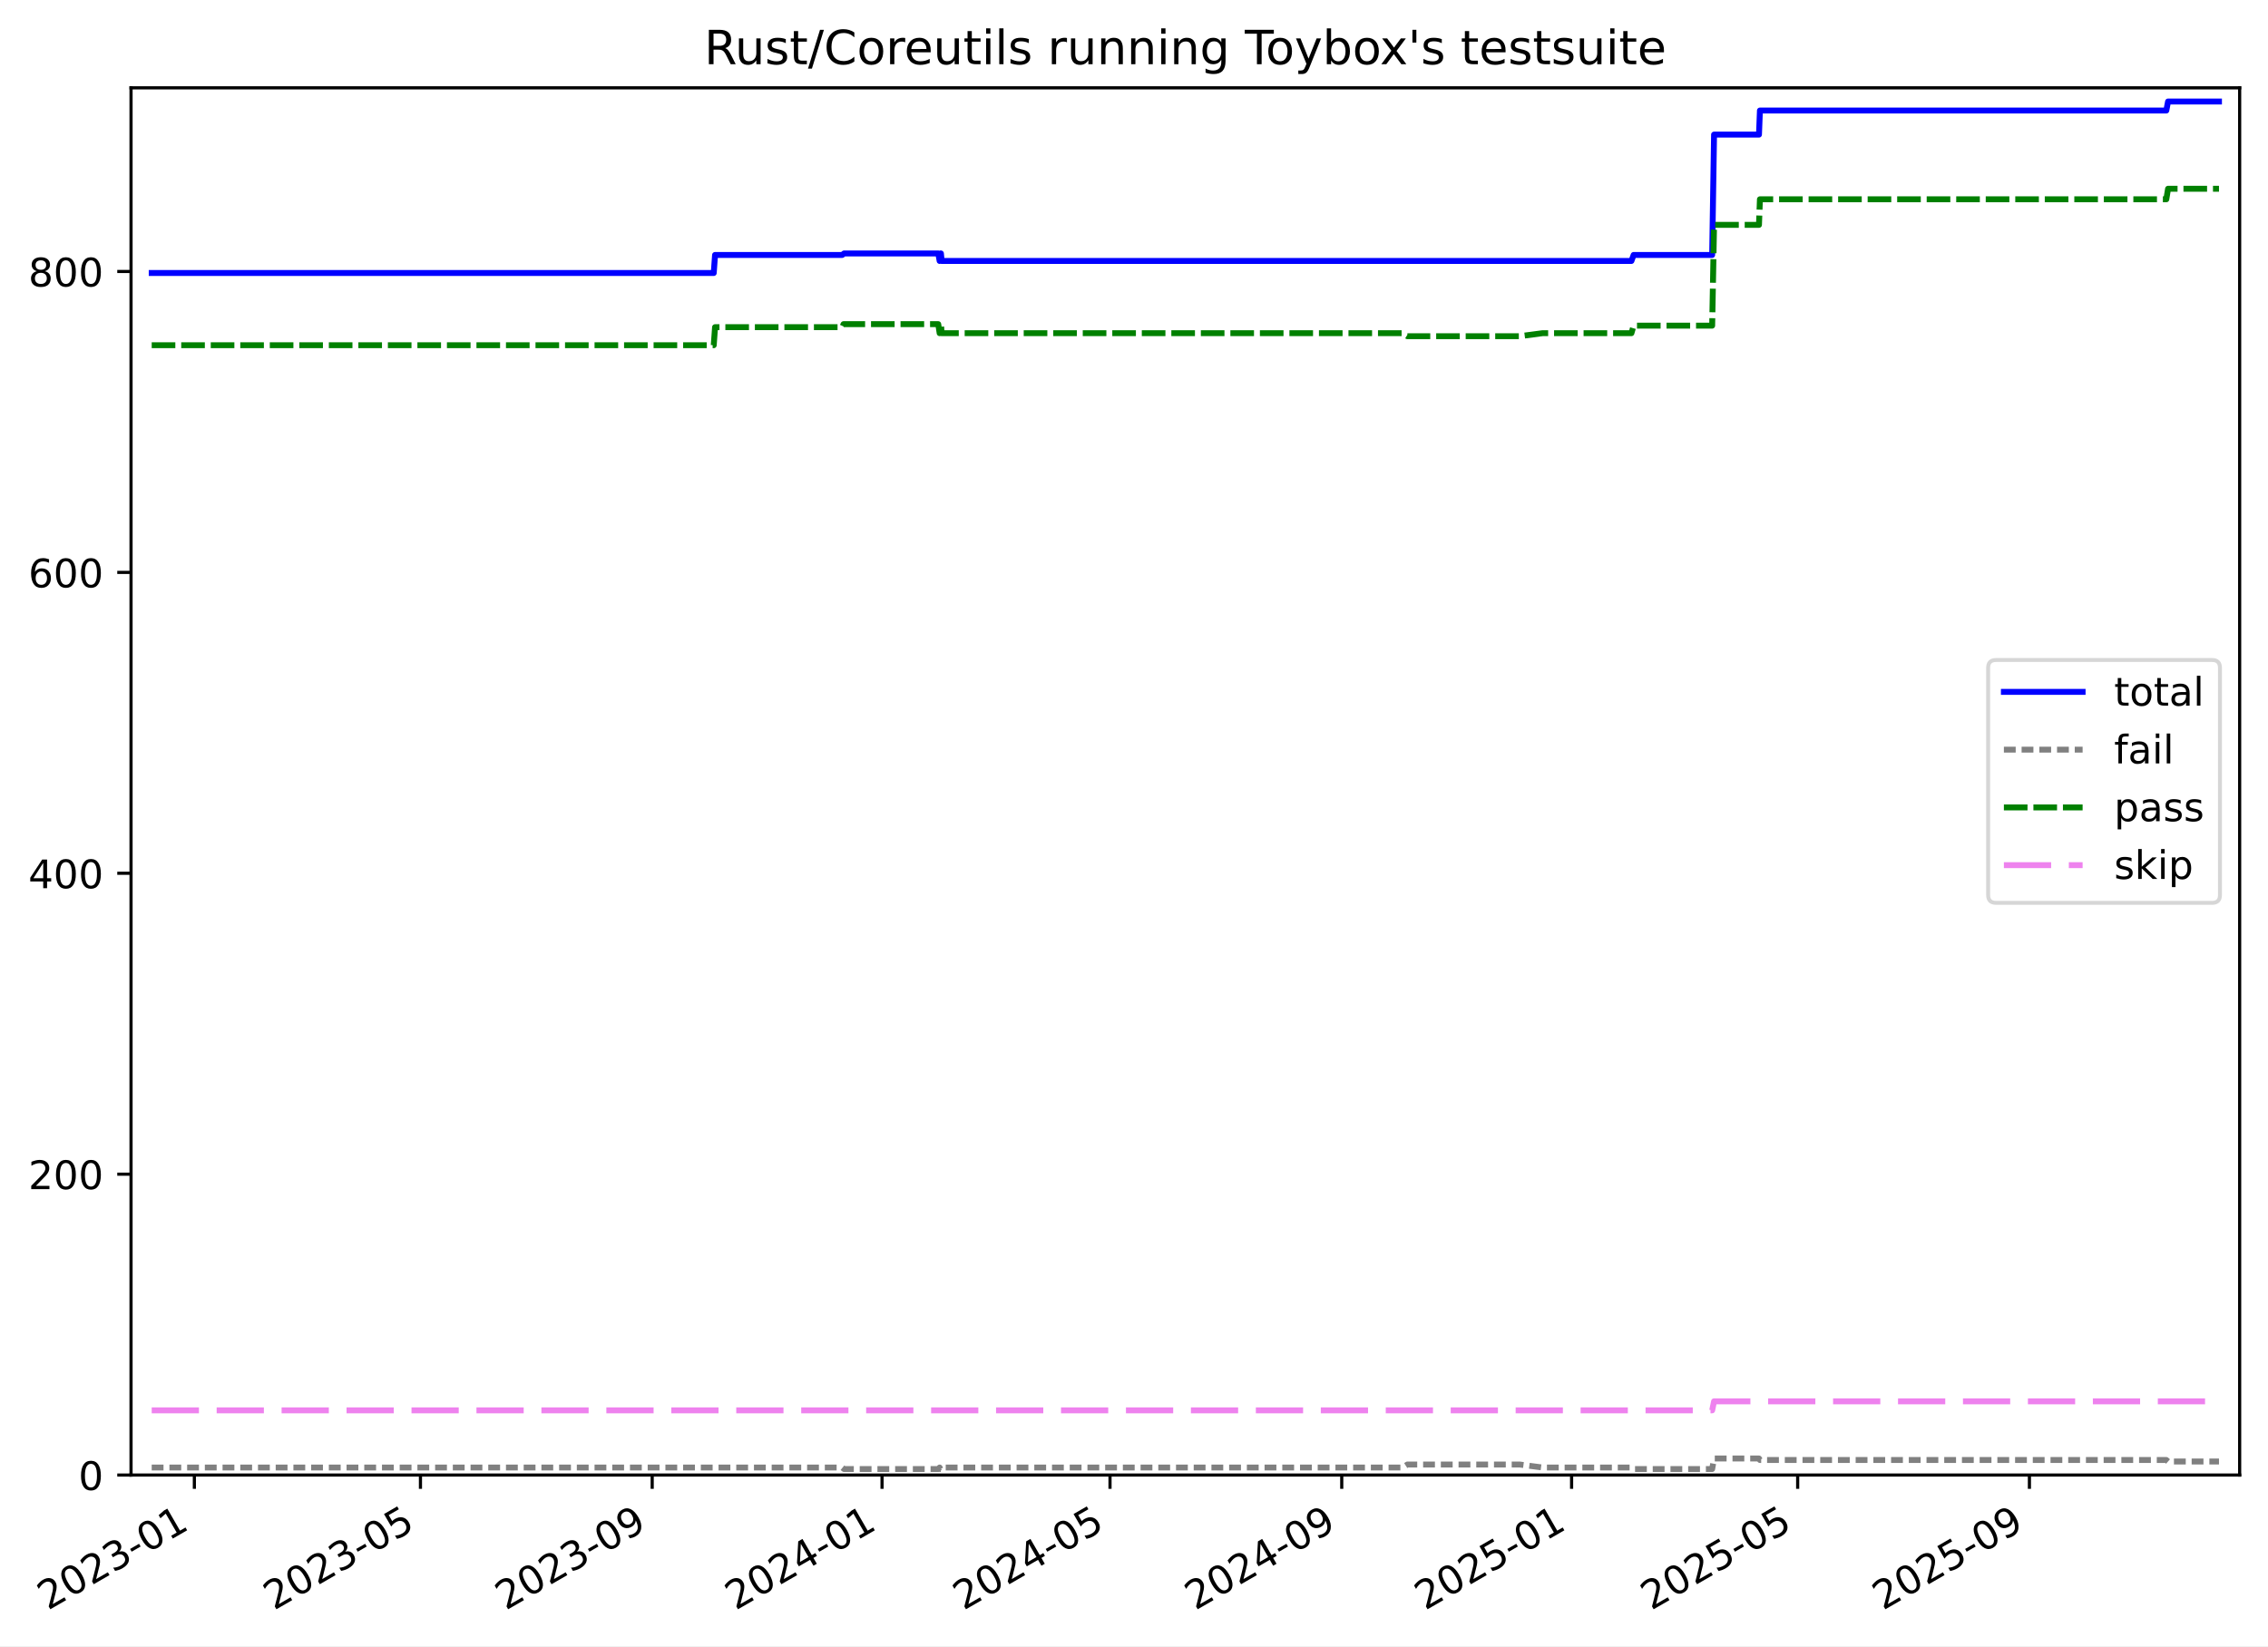
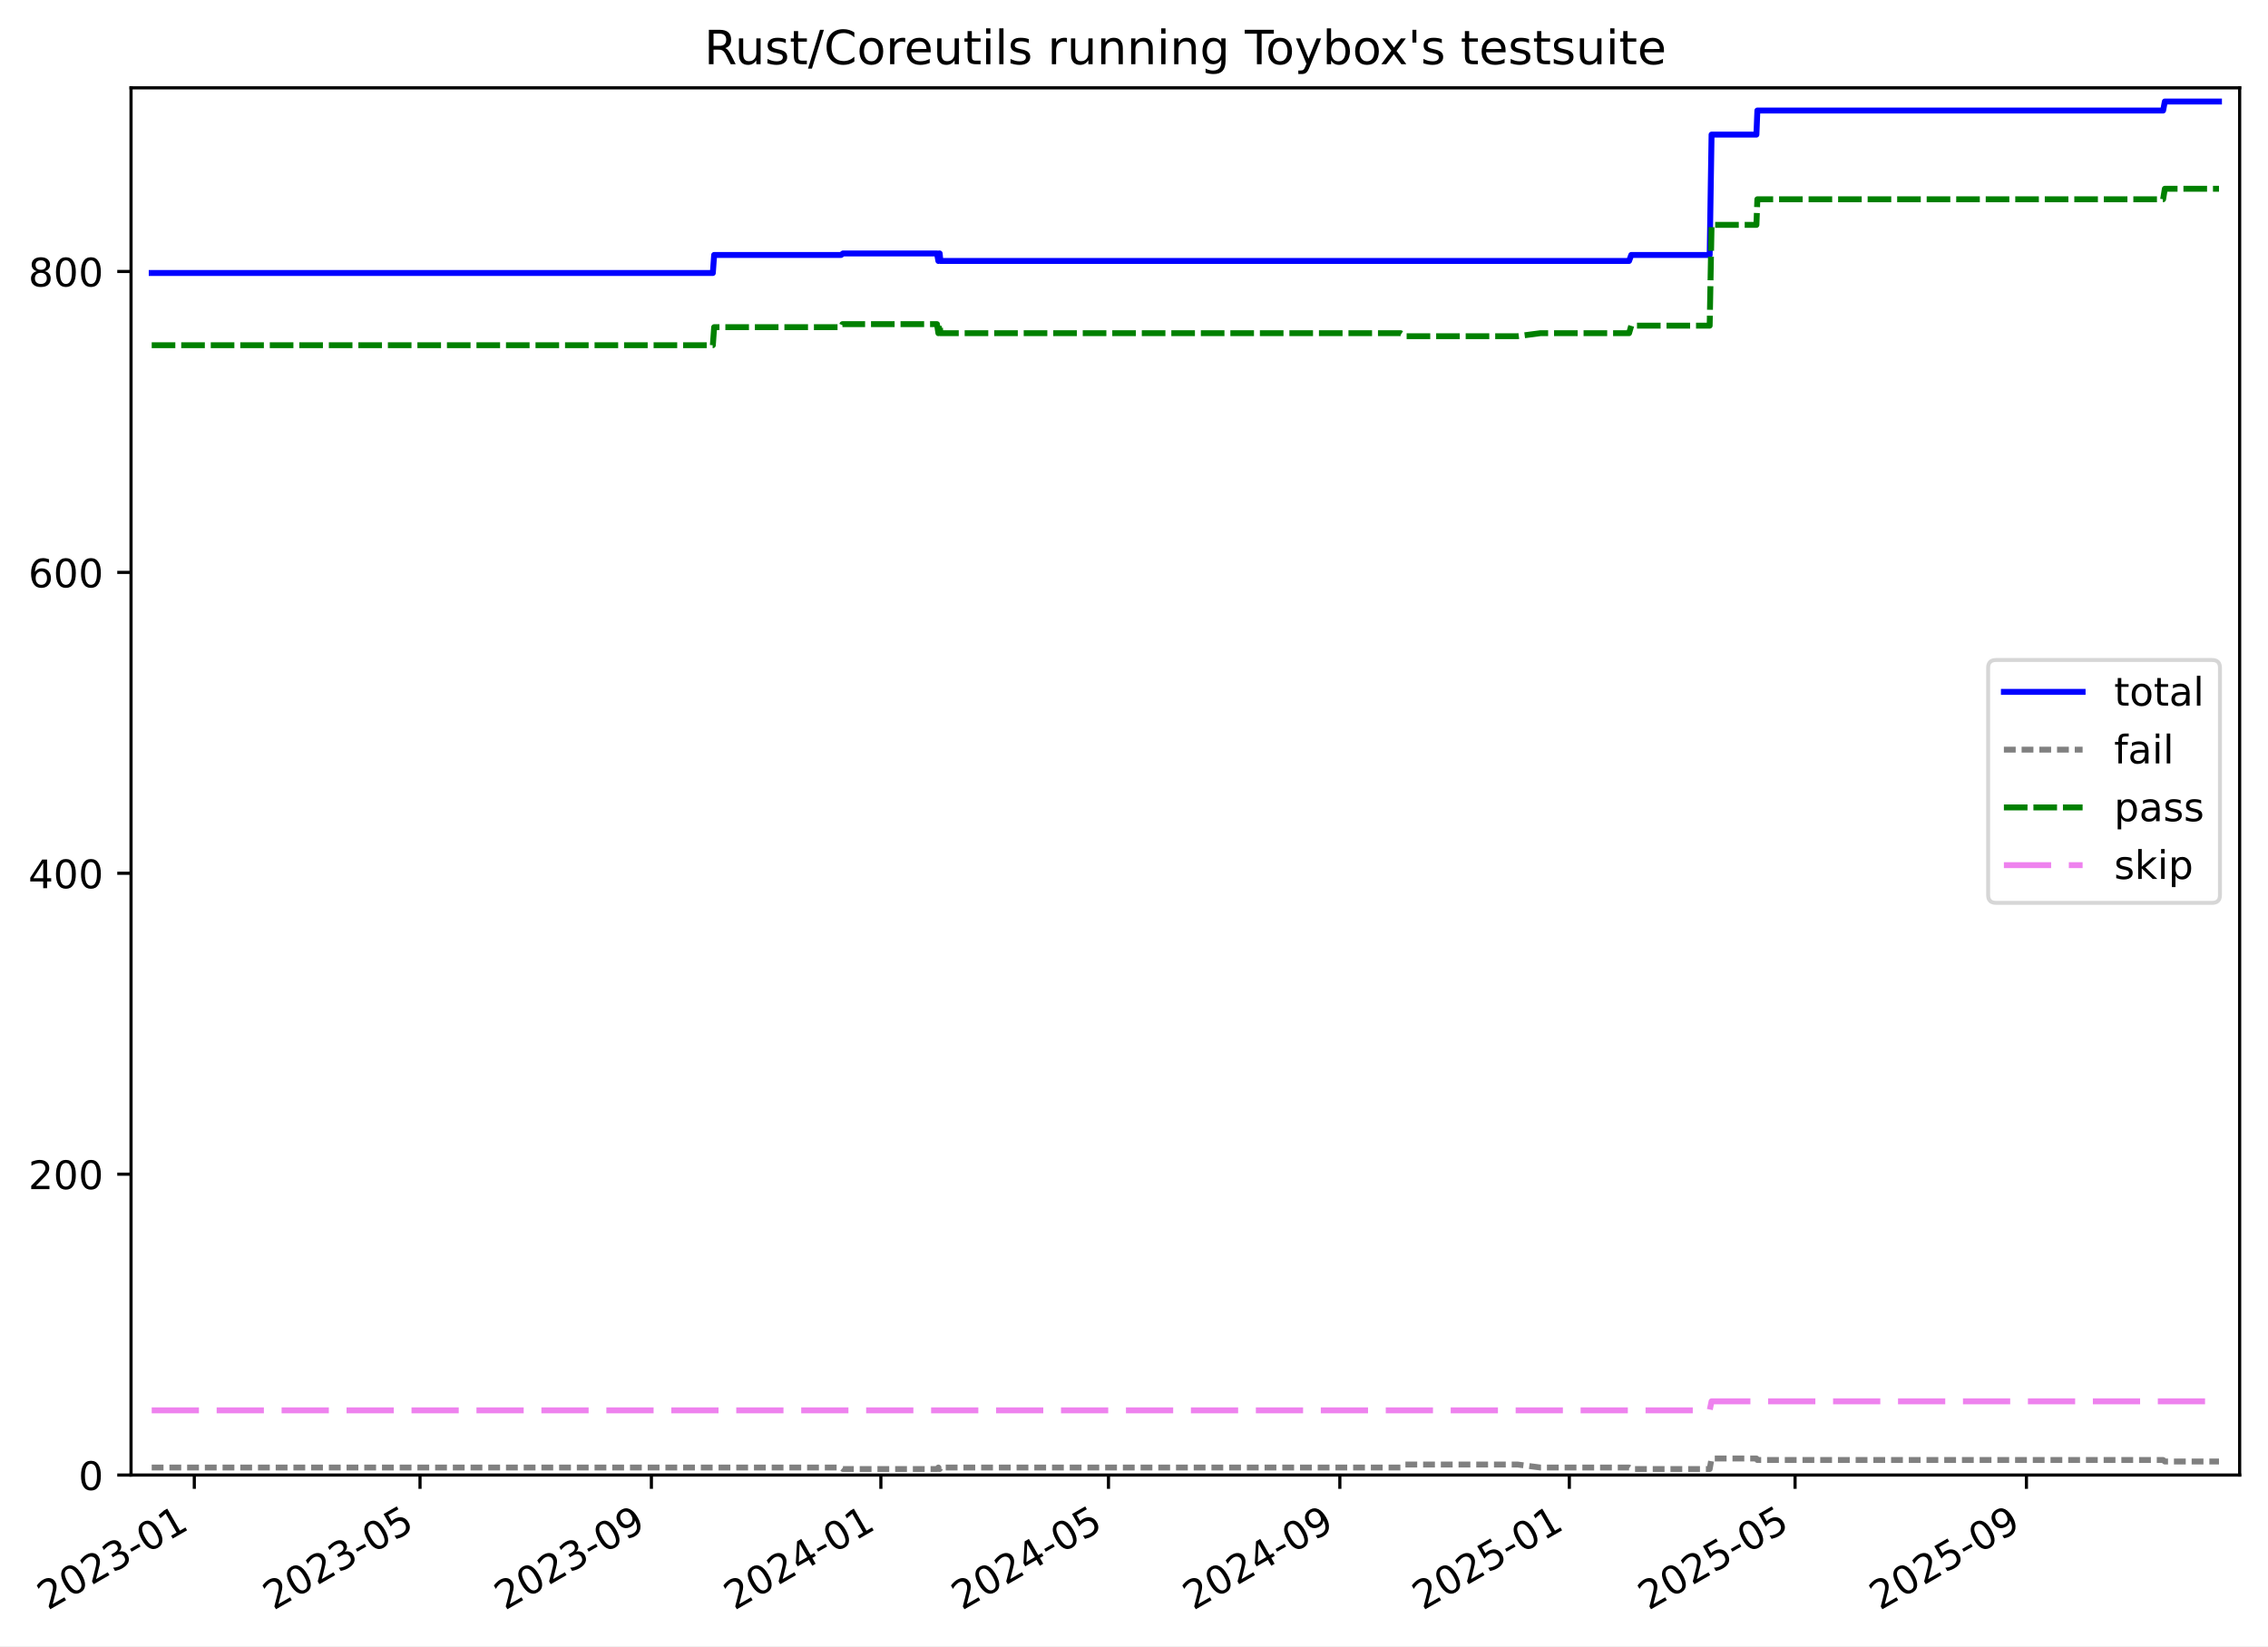
<svg xmlns="http://www.w3.org/2000/svg" xmlns:xlink="http://www.w3.org/1999/xlink" width="576.168pt" height="418.303pt" viewBox="0 0 576.168 418.303" version="1.1">
  <defs>
    <style type="text/css">*{stroke-linejoin: round; stroke-linecap: butt}</style>
  </defs>
  <g id="figure_1">
    <g id="patch_1">
      <path d="M -0 418.303  L 576.168 418.303  L 576.168 0  L -0 0  z " style="fill: #ffffff" />
    </g>
    <g id="axes_1">
      <g id="patch_2">
        <path d="M 33.288 374.83  L 568.967 374.83  L 568.967 22.318  L 33.288 22.318  z " style="fill: #ffffff" />
      </g>
      <g id="matplotlib.axis_1">
        <g id="xtick_1">
          <g id="line2d_1">
            <defs>
-               <path id="m7d6c2df8b9" d="M 0 0  L 0 3.5  " style="stroke: #000000; stroke-width: 0.8" />
-             </defs>
-             <g>
-               <use xlink:href="#m7d6c2df8b9" x="49.378" y="374.83" style="stroke: #000000; stroke-width: 0.8" />
+               <path id="m3d66cb476c" d="M 0 0  L 0 3.5  " style="stroke: #000000; stroke-width: 0.8" />
+             </defs>
+             <g>
+               <use xlink:href="#m3d66cb476c" x="49.361" y="374.83" style="stroke: #000000; stroke-width: 0.8" />
            </g>
          </g>
          <g id="text_1">
-             <g transform="translate(12.15356 409.302) rotate(-30) scale(0.1 -0.1)">
+             <g transform="translate(12.13629 409.302) rotate(-30) scale(0.1 -0.1)">
              <defs>
                <path id="DejaVuSans-32" d="M 1228 531  L 3431 531  L 3431 0  L 469 0  L 469 531  Q 828 903 1448 1529  Q 2069 2156 2228 2338  Q 2531 2678 2651 2914  Q 2772 3150 2772 3378  Q 2772 3750 2511 3984  Q 2250 4219 1831 4219  Q 1534 4219 1204 4116  Q 875 4013 500 3803  L 500 4441  Q 881 4594 1212 4672  Q 1544 4750 1819 4750  Q 2544 4750 2975 4387  Q 3406 4025 3406 3419  Q 3406 3131 3298 2873  Q 3191 2616 2906 2266  Q 2828 2175 2409 1742  Q 1991 1309 1228 531  z " transform="scale(0.015625)" />
                <path id="DejaVuSans-30" d="M 2034 4250  Q 1547 4250 1301 3770  Q 1056 3291 1056 2328  Q 1056 1369 1301 889  Q 1547 409 2034 409  Q 2525 409 2770 889  Q 3016 1369 3016 2328  Q 3016 3291 2770 3770  Q 2525 4250 2034 4250  z M 2034 4750  Q 2819 4750 3233 4129  Q 3647 3509 3647 2328  Q 3647 1150 3233 529  Q 2819 -91 2034 -91  Q 1250 -91 836 529  Q 422 1150 422 2328  Q 422 3509 836 4129  Q 1250 4750 2034 4750  z " transform="scale(0.015625)" />
                <path id="DejaVuSans-33" d="M 2597 2516  Q 3050 2419 3304 2112  Q 3559 1806 3559 1356  Q 3559 666 3084 287  Q 2609 -91 1734 -91  Q 1441 -91 1130 -33  Q 819 25 488 141  L 488 750  Q 750 597 1062 519  Q 1375 441 1716 441  Q 2309 441 2620 675  Q 2931 909 2931 1356  Q 2931 1769 2642 2001  Q 2353 2234 1838 2234  L 1294 2234  L 1294 2753  L 1863 2753  Q 2328 2753 2575 2939  Q 2822 3125 2822 3475  Q 2822 3834 2567 4026  Q 2313 4219 1838 4219  Q 1578 4219 1281 4162  Q 984 4106 628 3988  L 628 4550  Q 988 4650 1302 4700  Q 1616 4750 1894 4750  Q 2613 4750 3031 4423  Q 3450 4097 3450 3541  Q 3450 3153 3228 2886  Q 3006 2619 2597 2516  z " transform="scale(0.015625)" />
                <path id="DejaVuSans-2d" d="M 313 2009  L 1997 2009  L 1997 1497  L 313 1497  L 313 2009  z " transform="scale(0.015625)" />
                <path id="DejaVuSans-31" d="M 794 531  L 1825 531  L 1825 4091  L 703 3866  L 703 4441  L 1819 4666  L 2450 4666  L 2450 531  L 3481 531  L 3481 0  L 794 0  L 794 531  z " transform="scale(0.015625)" />
              </defs>
              <use xlink:href="#DejaVuSans-32" />
              <use xlink:href="#DejaVuSans-30" x="63.623" />
              <use xlink:href="#DejaVuSans-32" x="127.246" />
              <use xlink:href="#DejaVuSans-33" x="190.869" />
              <use xlink:href="#DejaVuSans-2d" x="254.492" />
              <use xlink:href="#DejaVuSans-30" x="290.576" />
              <use xlink:href="#DejaVuSans-31" x="354.199" />
            </g>
          </g>
        </g>
        <g id="xtick_2">
          <g id="line2d_2">
            <g>
-               <use xlink:href="#m7d6c2df8b9" x="106.813" y="374.83" style="stroke: #000000; stroke-width: 0.8" />
+               <use xlink:href="#m3d66cb476c" x="106.704" y="374.83" style="stroke: #000000; stroke-width: 0.8" />
            </g>
          </g>
          <g id="text_2">
-             <g transform="translate(69.58827 409.302) rotate(-30) scale(0.1 -0.1)">
+             <g transform="translate(69.47953 409.302) rotate(-30) scale(0.1 -0.1)">
              <defs>
                <path id="DejaVuSans-35" d="M 691 4666  L 3169 4666  L 3169 4134  L 1269 4134  L 1269 2991  Q 1406 3038 1543 3061  Q 1681 3084 1819 3084  Q 2600 3084 3056 2656  Q 3513 2228 3513 1497  Q 3513 744 3044 326  Q 2575 -91 1722 -91  Q 1428 -91 1123 -41  Q 819 9 494 109  L 494 744  Q 775 591 1075 516  Q 1375 441 1709 441  Q 2250 441 2565 725  Q 2881 1009 2881 1497  Q 2881 1984 2565 2268  Q 2250 2553 1709 2553  Q 1456 2553 1204 2497  Q 953 2441 691 2322  L 691 4666  z " transform="scale(0.015625)" />
              </defs>
              <use xlink:href="#DejaVuSans-32" />
              <use xlink:href="#DejaVuSans-30" x="63.623" />
              <use xlink:href="#DejaVuSans-32" x="127.246" />
              <use xlink:href="#DejaVuSans-33" x="190.869" />
              <use xlink:href="#DejaVuSans-2d" x="254.492" />
              <use xlink:href="#DejaVuSans-30" x="290.576" />
              <use xlink:href="#DejaVuSans-35" x="354.199" />
            </g>
          </g>
        </g>
        <g id="xtick_3">
          <g id="line2d_3">
            <g>
-               <use xlink:href="#m7d6c2df8b9" x="165.684" y="374.83" style="stroke: #000000; stroke-width: 0.8" />
+               <use xlink:href="#m3d66cb476c" x="165.481" y="374.83" style="stroke: #000000; stroke-width: 0.8" />
            </g>
          </g>
          <g id="text_3">
-             <g transform="translate(128.4589 409.302) rotate(-30) scale(0.1 -0.1)">
+             <g transform="translate(128.2563 409.302) rotate(-30) scale(0.1 -0.1)">
              <defs>
                <path id="DejaVuSans-39" d="M 703 97  L 703 672  Q 941 559 1184 500  Q 1428 441 1663 441  Q 2288 441 2617 861  Q 2947 1281 2994 2138  Q 2813 1869 2534 1725  Q 2256 1581 1919 1581  Q 1219 1581 811 2004  Q 403 2428 403 3163  Q 403 3881 828 4315  Q 1253 4750 1959 4750  Q 2769 4750 3195 4129  Q 3622 3509 3622 2328  Q 3622 1225 3098 567  Q 2575 -91 1691 -91  Q 1453 -91 1209 -44  Q 966 3 703 97  z M 1959 2075  Q 2384 2075 2632 2365  Q 2881 2656 2881 3163  Q 2881 3666 2632 3958  Q 2384 4250 1959 4250  Q 1534 4250 1286 3958  Q 1038 3666 1038 3163  Q 1038 2656 1286 2365  Q 1534 2075 1959 2075  z " transform="scale(0.015625)" />
              </defs>
              <use xlink:href="#DejaVuSans-32" />
              <use xlink:href="#DejaVuSans-30" x="63.623" />
              <use xlink:href="#DejaVuSans-32" x="127.246" />
              <use xlink:href="#DejaVuSans-33" x="190.869" />
              <use xlink:href="#DejaVuSans-2d" x="254.492" />
              <use xlink:href="#DejaVuSans-30" x="290.576" />
              <use xlink:href="#DejaVuSans-39" x="354.199" />
            </g>
          </g>
        </g>
        <g id="xtick_4">
          <g id="line2d_4">
            <g>
-               <use xlink:href="#m7d6c2df8b9" x="224.076" y="374.83" style="stroke: #000000; stroke-width: 0.8" />
+               <use xlink:href="#m3d66cb476c" x="223.78" y="374.83" style="stroke: #000000; stroke-width: 0.8" />
            </g>
          </g>
          <g id="text_4">
-             <g transform="translate(186.8508 409.302) rotate(-30) scale(0.1 -0.1)">
+             <g transform="translate(186.5553 409.302) rotate(-30) scale(0.1 -0.1)">
              <defs>
                <path id="DejaVuSans-34" d="M 2419 4116  L 825 1625  L 2419 1625  L 2419 4116  z M 2253 4666  L 3047 4666  L 3047 1625  L 3713 1625  L 3713 1100  L 3047 1100  L 3047 0  L 2419 0  L 2419 1100  L 313 1100  L 313 1709  L 2253 4666  z " transform="scale(0.015625)" />
              </defs>
              <use xlink:href="#DejaVuSans-32" />
              <use xlink:href="#DejaVuSans-30" x="63.623" />
              <use xlink:href="#DejaVuSans-32" x="127.246" />
              <use xlink:href="#DejaVuSans-34" x="190.869" />
              <use xlink:href="#DejaVuSans-2d" x="254.492" />
              <use xlink:href="#DejaVuSans-30" x="290.576" />
              <use xlink:href="#DejaVuSans-31" x="354.199" />
            </g>
          </g>
        </g>
        <g id="xtick_5">
          <g id="line2d_5">
            <g>
-               <use xlink:href="#m7d6c2df8b9" x="281.989" y="374.83" style="stroke: #000000; stroke-width: 0.8" />
+               <use xlink:href="#m3d66cb476c" x="281.601" y="374.83" style="stroke: #000000; stroke-width: 0.8" />
            </g>
          </g>
          <g id="text_5">
-             <g transform="translate(244.7642 409.302) rotate(-30) scale(0.1 -0.1)">
+             <g transform="translate(244.3764 409.302) rotate(-30) scale(0.1 -0.1)">
              <use xlink:href="#DejaVuSans-32" />
              <use xlink:href="#DejaVuSans-30" x="63.623" />
              <use xlink:href="#DejaVuSans-32" x="127.246" />
              <use xlink:href="#DejaVuSans-34" x="190.869" />
              <use xlink:href="#DejaVuSans-2d" x="254.492" />
              <use xlink:href="#DejaVuSans-30" x="290.576" />
              <use xlink:href="#DejaVuSans-35" x="354.199" />
            </g>
          </g>
        </g>
        <g id="xtick_6">
          <g id="line2d_6">
            <g>
-               <use xlink:href="#m7d6c2df8b9" x="340.86" y="374.83" style="stroke: #000000; stroke-width: 0.8" />
+               <use xlink:href="#m3d66cb476c" x="340.378" y="374.83" style="stroke: #000000; stroke-width: 0.8" />
            </g>
          </g>
          <g id="text_6">
-             <g transform="translate(303.6347 409.302) rotate(-30) scale(0.1 -0.1)">
+             <g transform="translate(303.1532 409.302) rotate(-30) scale(0.1 -0.1)">
              <use xlink:href="#DejaVuSans-32" />
              <use xlink:href="#DejaVuSans-30" x="63.623" />
              <use xlink:href="#DejaVuSans-32" x="127.246" />
              <use xlink:href="#DejaVuSans-34" x="190.869" />
              <use xlink:href="#DejaVuSans-2d" x="254.492" />
              <use xlink:href="#DejaVuSans-30" x="290.576" />
              <use xlink:href="#DejaVuSans-39" x="354.199" />
            </g>
          </g>
        </g>
        <g id="xtick_7">
          <g id="line2d_7">
            <g>
-               <use xlink:href="#m7d6c2df8b9" x="399.252" y="374.83" style="stroke: #000000; stroke-width: 0.8" />
+               <use xlink:href="#m3d66cb476c" x="398.677" y="374.83" style="stroke: #000000; stroke-width: 0.8" />
            </g>
          </g>
          <g id="text_7">
-             <g transform="translate(362.0267 409.302) rotate(-30) scale(0.1 -0.1)">
+             <g transform="translate(361.4522 409.302) rotate(-30) scale(0.1 -0.1)">
              <use xlink:href="#DejaVuSans-32" />
              <use xlink:href="#DejaVuSans-30" x="63.623" />
              <use xlink:href="#DejaVuSans-32" x="127.246" />
              <use xlink:href="#DejaVuSans-35" x="190.869" />
              <use xlink:href="#DejaVuSans-2d" x="254.492" />
              <use xlink:href="#DejaVuSans-30" x="290.576" />
              <use xlink:href="#DejaVuSans-31" x="354.199" />
            </g>
          </g>
        </g>
        <g id="xtick_8">
          <g id="line2d_8">
            <g>
-               <use xlink:href="#m7d6c2df8b9" x="456.686" y="374.83" style="stroke: #000000; stroke-width: 0.8" />
+               <use xlink:href="#m3d66cb476c" x="456.02" y="374.83" style="stroke: #000000; stroke-width: 0.8" />
            </g>
          </g>
          <g id="text_8">
-             <g transform="translate(419.4614 409.302) rotate(-30) scale(0.1 -0.1)">
+             <g transform="translate(418.7954 409.302) rotate(-30) scale(0.1 -0.1)">
              <use xlink:href="#DejaVuSans-32" />
              <use xlink:href="#DejaVuSans-30" x="63.623" />
              <use xlink:href="#DejaVuSans-32" x="127.246" />
              <use xlink:href="#DejaVuSans-35" x="190.869" />
              <use xlink:href="#DejaVuSans-2d" x="254.492" />
              <use xlink:href="#DejaVuSans-30" x="290.576" />
              <use xlink:href="#DejaVuSans-35" x="354.199" />
            </g>
          </g>
        </g>
        <g id="xtick_9">
          <g id="line2d_9">
            <g>
-               <use xlink:href="#m7d6c2df8b9" x="515.557" y="374.83" style="stroke: #000000; stroke-width: 0.8" />
+               <use xlink:href="#m3d66cb476c" x="514.797" y="374.83" style="stroke: #000000; stroke-width: 0.8" />
            </g>
          </g>
          <g id="text_9">
-             <g transform="translate(478.332 409.302) rotate(-30) scale(0.1 -0.1)">
+             <g transform="translate(477.5722 409.302) rotate(-30) scale(0.1 -0.1)">
              <use xlink:href="#DejaVuSans-32" />
              <use xlink:href="#DejaVuSans-30" x="63.623" />
              <use xlink:href="#DejaVuSans-32" x="127.246" />
              <use xlink:href="#DejaVuSans-35" x="190.869" />
              <use xlink:href="#DejaVuSans-2d" x="254.492" />
              <use xlink:href="#DejaVuSans-30" x="290.576" />
              <use xlink:href="#DejaVuSans-39" x="354.199" />
            </g>
          </g>
        </g>
      </g>
      <g id="matplotlib.axis_2">
        <g id="ytick_1">
          <g id="line2d_10">
            <defs>
-               <path id="m2b19930470" d="M 0 0  L -3.5 0  " style="stroke: #000000; stroke-width: 0.8" />
-             </defs>
-             <g>
-               <use xlink:href="#m2b19930470" x="33.288" y="374.83" style="stroke: #000000; stroke-width: 0.8" />
+               <path id="mde0bcb0575" d="M 0 0  L -3.5 0  " style="stroke: #000000; stroke-width: 0.8" />
+             </defs>
+             <g>
+               <use xlink:href="#mde0bcb0575" x="33.288" y="374.83" style="stroke: #000000; stroke-width: 0.8" />
            </g>
          </g>
          <g id="text_10">
            <g transform="translate(19.925 378.6293) scale(0.1 -0.1)">
              <use xlink:href="#DejaVuSans-30" />
            </g>
          </g>
        </g>
        <g id="ytick_2">
          <g id="line2d_11">
            <g>
-               <use xlink:href="#m2b19930470" x="33.288" y="298.371" style="stroke: #000000; stroke-width: 0.8" />
+               <use xlink:href="#mde0bcb0575" x="33.288" y="298.371" style="stroke: #000000; stroke-width: 0.8" />
            </g>
          </g>
          <g id="text_11">
            <g transform="translate(7.2 302.17) scale(0.1 -0.1)">
              <use xlink:href="#DejaVuSans-32" />
              <use xlink:href="#DejaVuSans-30" x="63.623" />
              <use xlink:href="#DejaVuSans-30" x="127.246" />
            </g>
          </g>
        </g>
        <g id="ytick_3">
          <g id="line2d_12">
            <g>
-               <use xlink:href="#m2b19930470" x="33.288" y="221.911" style="stroke: #000000; stroke-width: 0.8" />
+               <use xlink:href="#mde0bcb0575" x="33.288" y="221.911" style="stroke: #000000; stroke-width: 0.8" />
            </g>
          </g>
          <g id="text_12">
            <g transform="translate(7.2 225.7106) scale(0.1 -0.1)">
              <use xlink:href="#DejaVuSans-34" />
              <use xlink:href="#DejaVuSans-30" x="63.623" />
              <use xlink:href="#DejaVuSans-30" x="127.246" />
            </g>
          </g>
        </g>
        <g id="ytick_4">
          <g id="line2d_13">
            <g>
-               <use xlink:href="#m2b19930470" x="33.288" y="145.452" style="stroke: #000000; stroke-width: 0.8" />
+               <use xlink:href="#mde0bcb0575" x="33.288" y="145.452" style="stroke: #000000; stroke-width: 0.8" />
            </g>
          </g>
          <g id="text_13">
            <g transform="translate(7.2 149.2513) scale(0.1 -0.1)">
              <defs>
                <path id="DejaVuSans-36" d="M 2113 2584  Q 1688 2584 1439 2293  Q 1191 2003 1191 1497  Q 1191 994 1439 701  Q 1688 409 2113 409  Q 2538 409 2786 701  Q 3034 994 3034 1497  Q 3034 2003 2786 2293  Q 2538 2584 2113 2584  z M 3366 4563  L 3366 3988  Q 3128 4100 2886 4159  Q 2644 4219 2406 4219  Q 1781 4219 1451 3797  Q 1122 3375 1075 2522  Q 1259 2794 1537 2939  Q 1816 3084 2150 3084  Q 2853 3084 3261 2657  Q 3669 2231 3669 1497  Q 3669 778 3244 343  Q 2819 -91 2113 -91  Q 1303 -91 875 529  Q 447 1150 447 2328  Q 447 3434 972 4092  Q 1497 4750 2381 4750  Q 2619 4750 2861 4703  Q 3103 4656 3366 4563  z " transform="scale(0.015625)" />
              </defs>
              <use xlink:href="#DejaVuSans-36" />
              <use xlink:href="#DejaVuSans-30" x="63.623" />
              <use xlink:href="#DejaVuSans-30" x="127.246" />
            </g>
          </g>
        </g>
        <g id="ytick_5">
          <g id="line2d_14">
            <g>
-               <use xlink:href="#m2b19930470" x="33.288" y="68.993" style="stroke: #000000; stroke-width: 0.8" />
+               <use xlink:href="#mde0bcb0575" x="33.288" y="68.993" style="stroke: #000000; stroke-width: 0.8" />
            </g>
          </g>
          <g id="text_14">
            <g transform="translate(7.2 72.79195) scale(0.1 -0.1)">
              <defs>
                <path id="DejaVuSans-38" d="M 2034 2216  Q 1584 2216 1326 1975  Q 1069 1734 1069 1313  Q 1069 891 1326 650  Q 1584 409 2034 409  Q 2484 409 2743 651  Q 3003 894 3003 1313  Q 3003 1734 2745 1975  Q 2488 2216 2034 2216  z M 1403 2484  Q 997 2584 770 2862  Q 544 3141 544 3541  Q 544 4100 942 4425  Q 1341 4750 2034 4750  Q 2731 4750 3128 4425  Q 3525 4100 3525 3541  Q 3525 3141 3298 2862  Q 3072 2584 2669 2484  Q 3125 2378 3379 2068  Q 3634 1759 3634 1313  Q 3634 634 3220 271  Q 2806 -91 2034 -91  Q 1263 -91 848 271  Q 434 634 434 1313  Q 434 1759 690 2068  Q 947 2378 1403 2484  z M 1172 3481  Q 1172 3119 1398 2916  Q 1625 2713 2034 2713  Q 2441 2713 2670 2916  Q 2900 3119 2900 3481  Q 2900 3844 2670 4047  Q 2441 4250 2034 4250  Q 1625 4250 1398 4047  Q 1172 3844 1172 3481  z " transform="scale(0.015625)" />
              </defs>
              <use xlink:href="#DejaVuSans-38" />
              <use xlink:href="#DejaVuSans-30" x="63.623" />
              <use xlink:href="#DejaVuSans-30" x="127.246" />
            </g>
          </g>
        </g>
      </g>
      <g id="line2d_15">
-         <path d="M 38.539 69.375  L 181.322 69.375  L 181.652 64.787  L 213.959 64.787  L 214.429 64.405  L 238.355 64.405  L 238.708 66.317  L 238.889 64.405  L 239.038 64.405  L 239.221 66.317  L 414.451 66.317  L 415.013 64.787  L 434.963 64.787  L 435.443 34.204  L 446.857 34.204  L 447.096 28.087  L 550.337 28.087  L 550.777 25.793  L 563.716 25.793  L 563.716 25.793  " clip-path="url(#p17e5a4f64d)" style="fill: none; stroke: #0000ff; stroke-width: 1.5; stroke-linecap: square" />
+         <path d="M 38.539 69.375  L 181.094 69.375  L 181.424 64.787  L 213.68 64.787  L 214.148 64.405  L 238.037 64.405  L 238.389 66.317  L 238.57 64.405  L 238.719 64.405  L 238.902 66.317  L 413.852 66.317  L 414.414 64.787  L 434.331 64.787  L 434.81 34.204  L 446.206 34.204  L 446.445 28.087  L 549.522 28.087  L 549.961 25.793  L 563.716 25.793  L 563.716 25.793  " clip-path="url(#pe0b7d60c86)" style="fill: none; stroke: #0000ff; stroke-width: 1.5; stroke-linecap: square" />
      </g>
      <g id="line2d_16">
-         <path d="M 38.539 372.919  L 213.959 372.919  L 214.429 373.301  L 238.355 373.301  L 238.708 372.919  L 238.889 373.301  L 239.038 373.301  L 239.221 372.919  L 356.32 372.919  L 357.532 372.154  L 386.064 372.154  L 391.887 372.919  L 414.451 372.919  L 415.013 373.301  L 434.963 373.301  L 435.443 370.625  L 446.857 370.625  L 447.096 371.007  L 550.337 371.007  L 550.777 371.389  L 563.716 371.389  L 563.716 371.389  " clip-path="url(#p17e5a4f64d)" style="fill: none; stroke-dasharray: 3,1.5; stroke-dashoffset: 0; stroke: #808080; stroke-width: 1.5" />
+         <path d="M 38.539 372.919  L 213.68 372.919  L 214.148 373.301  L 238.037 373.301  L 238.389 372.919  L 238.57 373.301  L 238.719 373.301  L 238.902 372.919  L 355.814 372.919  L 357.024 372.154  L 385.51 372.154  L 391.324 372.919  L 413.852 372.919  L 414.414 373.301  L 434.331 373.301  L 434.81 370.625  L 446.206 370.625  L 446.445 371.007  L 549.522 371.007  L 549.961 371.389  L 563.716 371.389  L 563.716 371.389  " clip-path="url(#pe0b7d60c86)" style="fill: none; stroke-dasharray: 3,1.5; stroke-dashoffset: 0; stroke: #808080; stroke-width: 1.5" />
      </g>
      <g id="line2d_17">
-         <path d="M 38.539 87.725  L 181.322 87.725  L 181.652 83.138  L 213.959 83.138  L 214.298 82.373  L 238.355 82.373  L 238.708 84.667  L 238.889 82.373  L 239.038 82.373  L 239.221 84.667  L 356.32 84.667  L 357.532 85.431  L 386.064 85.431  L 391.887 84.667  L 414.451 84.667  L 415.013 82.755  L 434.963 82.755  L 435.443 57.142  L 446.857 57.142  L 447.096 50.642  L 550.337 50.642  L 550.777 47.966  L 563.716 47.966  L 563.716 47.966  " clip-path="url(#p17e5a4f64d)" style="fill: none; stroke-dasharray: 6,1.5; stroke-dashoffset: 0; stroke: #008000; stroke-width: 1.5" />
+         <path d="M 38.539 87.725  L 181.094 87.725  L 181.424 83.138  L 213.68 83.138  L 214.018 82.373  L 238.037 82.373  L 238.389 84.667  L 238.57 82.373  L 238.719 82.373  L 238.902 84.667  L 355.814 84.667  L 357.024 85.431  L 385.51 85.431  L 391.324 84.667  L 413.852 84.667  L 414.414 82.755  L 434.331 82.755  L 434.81 57.142  L 446.206 57.142  L 446.445 50.642  L 549.522 50.642  L 549.961 47.966  L 563.716 47.966  L 563.716 47.966  " clip-path="url(#pe0b7d60c86)" style="fill: none; stroke-dasharray: 6,1.5; stroke-dashoffset: 0; stroke: #008000; stroke-width: 1.5" />
      </g>
      <g id="line2d_18">
-         <path d="M 38.539 358.391  L 434.963 358.391  L 435.443 356.098  L 563.716 356.098  L 563.716 356.098  " clip-path="url(#p17e5a4f64d)" style="fill: none; stroke-dasharray: 12,4.5; stroke-dashoffset: 0; stroke: #ee82ee; stroke-width: 1.5" />
+         <path d="M 38.539 358.391  L 434.331 358.391  L 434.81 356.098  L 563.716 356.098  L 563.716 356.098  " clip-path="url(#pe0b7d60c86)" style="fill: none; stroke-dasharray: 12,4.5; stroke-dashoffset: 0; stroke: #ee82ee; stroke-width: 1.5" />
      </g>
      <g id="patch_3">
        <path d="M 33.288 374.83  L 33.288 22.318  " style="fill: none; stroke: #000000; stroke-width: 0.8; stroke-linejoin: miter; stroke-linecap: square" />
      </g>
      <g id="patch_4">
        <path d="M 568.967 374.83  L 568.967 22.318  " style="fill: none; stroke: #000000; stroke-width: 0.8; stroke-linejoin: miter; stroke-linecap: square" />
      </g>
      <g id="patch_5">
        <path d="M 33.288 374.83  L 568.967 374.83  " style="fill: none; stroke: #000000; stroke-width: 0.8; stroke-linejoin: miter; stroke-linecap: square" />
      </g>
      <g id="patch_6">
        <path d="M 33.288 22.318  L 568.967 22.318  " style="fill: none; stroke: #000000; stroke-width: 0.8; stroke-linejoin: miter; stroke-linecap: square" />
      </g>
      <g id="text_15">
        <g transform="translate(178.9084 16.31812) scale(0.12 -0.12)">
          <defs>
            <path id="DejaVuSans-52" d="M 2841 2188  Q 3044 2119 3236 1894  Q 3428 1669 3622 1275  L 4263 0  L 3584 0  L 2988 1197  Q 2756 1666 2539 1819  Q 2322 1972 1947 1972  L 1259 1972  L 1259 0  L 628 0  L 628 4666  L 2053 4666  Q 2853 4666 3247 4331  Q 3641 3997 3641 3322  Q 3641 2881 3436 2590  Q 3231 2300 2841 2188  z M 1259 4147  L 1259 2491  L 2053 2491  Q 2509 2491 2742 2702  Q 2975 2913 2975 3322  Q 2975 3731 2742 3939  Q 2509 4147 2053 4147  L 1259 4147  z " transform="scale(0.015625)" />
            <path id="DejaVuSans-75" d="M 544 1381  L 544 3500  L 1119 3500  L 1119 1403  Q 1119 906 1312 657  Q 1506 409 1894 409  Q 2359 409 2629 706  Q 2900 1003 2900 1516  L 2900 3500  L 3475 3500  L 3475 0  L 2900 0  L 2900 538  Q 2691 219 2414 64  Q 2138 -91 1772 -91  Q 1169 -91 856 284  Q 544 659 544 1381  z M 1991 3584  L 1991 3584  z " transform="scale(0.015625)" />
            <path id="DejaVuSans-73" d="M 2834 3397  L 2834 2853  Q 2591 2978 2328 3040  Q 2066 3103 1784 3103  Q 1356 3103 1142 2972  Q 928 2841 928 2578  Q 928 2378 1081 2264  Q 1234 2150 1697 2047  L 1894 2003  Q 2506 1872 2764 1633  Q 3022 1394 3022 966  Q 3022 478 2636 193  Q 2250 -91 1575 -91  Q 1294 -91 989 -36  Q 684 19 347 128  L 347 722  Q 666 556 975 473  Q 1284 391 1588 391  Q 1994 391 2212 530  Q 2431 669 2431 922  Q 2431 1156 2273 1281  Q 2116 1406 1581 1522  L 1381 1569  Q 847 1681 609 1914  Q 372 2147 372 2553  Q 372 3047 722 3315  Q 1072 3584 1716 3584  Q 2034 3584 2315 3537  Q 2597 3491 2834 3397  z " transform="scale(0.015625)" />
            <path id="DejaVuSans-74" d="M 1172 4494  L 1172 3500  L 2356 3500  L 2356 3053  L 1172 3053  L 1172 1153  Q 1172 725 1289 603  Q 1406 481 1766 481  L 2356 481  L 2356 0  L 1766 0  Q 1100 0 847 248  Q 594 497 594 1153  L 594 3053  L 172 3053  L 172 3500  L 594 3500  L 594 4494  L 1172 4494  z " transform="scale(0.015625)" />
            <path id="DejaVuSans-2f" d="M 1625 4666  L 2156 4666  L 531 -594  L 0 -594  L 1625 4666  z " transform="scale(0.015625)" />
            <path id="DejaVuSans-43" d="M 4122 4306  L 4122 3641  Q 3803 3938 3442 4084  Q 3081 4231 2675 4231  Q 1875 4231 1450 3742  Q 1025 3253 1025 2328  Q 1025 1406 1450 917  Q 1875 428 2675 428  Q 3081 428 3442 575  Q 3803 722 4122 1019  L 4122 359  Q 3791 134 3420 21  Q 3050 -91 2638 -91  Q 1578 -91 968 557  Q 359 1206 359 2328  Q 359 3453 968 4101  Q 1578 4750 2638 4750  Q 3056 4750 3426 4639  Q 3797 4528 4122 4306  z " transform="scale(0.015625)" />
            <path id="DejaVuSans-6f" d="M 1959 3097  Q 1497 3097 1228 2736  Q 959 2375 959 1747  Q 959 1119 1226 758  Q 1494 397 1959 397  Q 2419 397 2687 759  Q 2956 1122 2956 1747  Q 2956 2369 2687 2733  Q 2419 3097 1959 3097  z M 1959 3584  Q 2709 3584 3137 3096  Q 3566 2609 3566 1747  Q 3566 888 3137 398  Q 2709 -91 1959 -91  Q 1206 -91 779 398  Q 353 888 353 1747  Q 353 2609 779 3096  Q 1206 3584 1959 3584  z " transform="scale(0.015625)" />
            <path id="DejaVuSans-72" d="M 2631 2963  Q 2534 3019 2420 3045  Q 2306 3072 2169 3072  Q 1681 3072 1420 2755  Q 1159 2438 1159 1844  L 1159 0  L 581 0  L 581 3500  L 1159 3500  L 1159 2956  Q 1341 3275 1631 3429  Q 1922 3584 2338 3584  Q 2397 3584 2469 3576  Q 2541 3569 2628 3553  L 2631 2963  z " transform="scale(0.015625)" />
            <path id="DejaVuSans-65" d="M 3597 1894  L 3597 1613  L 953 1613  Q 991 1019 1311 708  Q 1631 397 2203 397  Q 2534 397 2845 478  Q 3156 559 3463 722  L 3463 178  Q 3153 47 2828 -22  Q 2503 -91 2169 -91  Q 1331 -91 842 396  Q 353 884 353 1716  Q 353 2575 817 3079  Q 1281 3584 2069 3584  Q 2775 3584 3186 3129  Q 3597 2675 3597 1894  z M 3022 2063  Q 3016 2534 2758 2815  Q 2500 3097 2075 3097  Q 1594 3097 1305 2825  Q 1016 2553 972 2059  L 3022 2063  z " transform="scale(0.015625)" />
            <path id="DejaVuSans-69" d="M 603 3500  L 1178 3500  L 1178 0  L 603 0  L 603 3500  z M 603 4863  L 1178 4863  L 1178 4134  L 603 4134  L 603 4863  z " transform="scale(0.015625)" />
            <path id="DejaVuSans-6c" d="M 603 4863  L 1178 4863  L 1178 0  L 603 0  L 603 4863  z " transform="scale(0.015625)" />
            <path id="DejaVuSans-20" transform="scale(0.015625)" />
            <path id="DejaVuSans-6e" d="M 3513 2113  L 3513 0  L 2938 0  L 2938 2094  Q 2938 2591 2744 2837  Q 2550 3084 2163 3084  Q 1697 3084 1428 2787  Q 1159 2491 1159 1978  L 1159 0  L 581 0  L 581 3500  L 1159 3500  L 1159 2956  Q 1366 3272 1645 3428  Q 1925 3584 2291 3584  Q 2894 3584 3203 3211  Q 3513 2838 3513 2113  z " transform="scale(0.015625)" />
            <path id="DejaVuSans-67" d="M 2906 1791  Q 2906 2416 2648 2759  Q 2391 3103 1925 3103  Q 1463 3103 1205 2759  Q 947 2416 947 1791  Q 947 1169 1205 825  Q 1463 481 1925 481  Q 2391 481 2648 825  Q 2906 1169 2906 1791  z M 3481 434  Q 3481 -459 3084 -895  Q 2688 -1331 1869 -1331  Q 1566 -1331 1297 -1286  Q 1028 -1241 775 -1147  L 775 -588  Q 1028 -725 1275 -790  Q 1522 -856 1778 -856  Q 2344 -856 2625 -561  Q 2906 -266 2906 331  L 2906 616  Q 2728 306 2450 153  Q 2172 0 1784 0  Q 1141 0 747 490  Q 353 981 353 1791  Q 353 2603 747 3093  Q 1141 3584 1784 3584  Q 2172 3584 2450 3431  Q 2728 3278 2906 2969  L 2906 3500  L 3481 3500  L 3481 434  z " transform="scale(0.015625)" />
            <path id="DejaVuSans-54" d="M -19 4666  L 3928 4666  L 3928 4134  L 2272 4134  L 2272 0  L 1638 0  L 1638 4134  L -19 4134  L -19 4666  z " transform="scale(0.015625)" />
            <path id="DejaVuSans-79" d="M 2059 -325  Q 1816 -950 1584 -1140  Q 1353 -1331 966 -1331  L 506 -1331  L 506 -850  L 844 -850  Q 1081 -850 1212 -737  Q 1344 -625 1503 -206  L 1606 56  L 191 3500  L 800 3500  L 1894 763  L 2988 3500  L 3597 3500  L 2059 -325  z " transform="scale(0.015625)" />
            <path id="DejaVuSans-62" d="M 3116 1747  Q 3116 2381 2855 2742  Q 2594 3103 2138 3103  Q 1681 3103 1420 2742  Q 1159 2381 1159 1747  Q 1159 1113 1420 752  Q 1681 391 2138 391  Q 2594 391 2855 752  Q 3116 1113 3116 1747  z M 1159 2969  Q 1341 3281 1617 3432  Q 1894 3584 2278 3584  Q 2916 3584 3314 3078  Q 3713 2572 3713 1747  Q 3713 922 3314 415  Q 2916 -91 2278 -91  Q 1894 -91 1617 61  Q 1341 213 1159 525  L 1159 0  L 581 0  L 581 4863  L 1159 4863  L 1159 2969  z " transform="scale(0.015625)" />
            <path id="DejaVuSans-78" d="M 3513 3500  L 2247 1797  L 3578 0  L 2900 0  L 1881 1375  L 863 0  L 184 0  L 1544 1831  L 300 3500  L 978 3500  L 1906 2253  L 2834 3500  L 3513 3500  z " transform="scale(0.015625)" />
            <path id="DejaVuSans-27" d="M 1147 4666  L 1147 2931  L 616 2931  L 616 4666  L 1147 4666  z " transform="scale(0.015625)" />
          </defs>
          <use xlink:href="#DejaVuSans-52" />
          <use xlink:href="#DejaVuSans-75" x="64.982" />
          <use xlink:href="#DejaVuSans-73" x="128.361" />
          <use xlink:href="#DejaVuSans-74" x="180.461" />
          <use xlink:href="#DejaVuSans-2f" x="219.67" />
          <use xlink:href="#DejaVuSans-43" x="253.361" />
          <use xlink:href="#DejaVuSans-6f" x="323.186" />
          <use xlink:href="#DejaVuSans-72" x="384.367" />
          <use xlink:href="#DejaVuSans-65" x="423.23" />
          <use xlink:href="#DejaVuSans-75" x="484.754" />
          <use xlink:href="#DejaVuSans-74" x="548.133" />
          <use xlink:href="#DejaVuSans-69" x="587.342" />
          <use xlink:href="#DejaVuSans-6c" x="615.125" />
          <use xlink:href="#DejaVuSans-73" x="642.908" />
          <use xlink:href="#DejaVuSans-20" x="695.008" />
          <use xlink:href="#DejaVuSans-72" x="726.795" />
          <use xlink:href="#DejaVuSans-75" x="767.908" />
          <use xlink:href="#DejaVuSans-6e" x="831.287" />
          <use xlink:href="#DejaVuSans-6e" x="894.666" />
          <use xlink:href="#DejaVuSans-69" x="958.045" />
          <use xlink:href="#DejaVuSans-6e" x="985.828" />
          <use xlink:href="#DejaVuSans-67" x="1049.207" />
          <use xlink:href="#DejaVuSans-20" x="1112.684" />
          <use xlink:href="#DejaVuSans-54" x="1144.471" />
          <use xlink:href="#DejaVuSans-6f" x="1188.555" />
          <use xlink:href="#DejaVuSans-79" x="1249.736" />
          <use xlink:href="#DejaVuSans-62" x="1308.916" />
          <use xlink:href="#DejaVuSans-6f" x="1372.393" />
          <use xlink:href="#DejaVuSans-78" x="1430.449" />
          <use xlink:href="#DejaVuSans-27" x="1489.629" />
          <use xlink:href="#DejaVuSans-73" x="1517.119" />
          <use xlink:href="#DejaVuSans-20" x="1569.219" />
          <use xlink:href="#DejaVuSans-74" x="1601.006" />
          <use xlink:href="#DejaVuSans-65" x="1640.215" />
          <use xlink:href="#DejaVuSans-73" x="1701.738" />
          <use xlink:href="#DejaVuSans-74" x="1753.838" />
          <use xlink:href="#DejaVuSans-73" x="1793.047" />
          <use xlink:href="#DejaVuSans-75" x="1845.146" />
          <use xlink:href="#DejaVuSans-69" x="1908.525" />
          <use xlink:href="#DejaVuSans-74" x="1936.309" />
          <use xlink:href="#DejaVuSans-65" x="1975.518" />
        </g>
      </g>
      <g id="legend_1">
        <g id="patch_7">
          <path d="M 507.072 229.43  L 561.967 229.43  Q 563.967 229.43 563.967 227.43  L 563.967 169.718  Q 563.967 167.718 561.967 167.718  L 507.072 167.718  Q 505.072 167.718 505.072 169.718  L 505.072 227.43  Q 505.072 229.43 507.072 229.43  z " style="fill: #ffffff; opacity: 0.8; stroke: #cccccc; stroke-linejoin: miter" />
        </g>
        <g id="line2d_19">
          <path d="M 509.072 175.816  L 519.072 175.816  L 529.072 175.816  " style="fill: none; stroke: #0000ff; stroke-width: 1.5; stroke-linecap: square" />
        </g>
        <g id="text_16">
          <g transform="translate(537.0722 179.3163) scale(0.1 -0.1)">
            <defs>
              <path id="DejaVuSans-61" d="M 2194 1759  Q 1497 1759 1228 1600  Q 959 1441 959 1056  Q 959 750 1161 570  Q 1363 391 1709 391  Q 2188 391 2477 730  Q 2766 1069 2766 1631  L 2766 1759  L 2194 1759  z M 3341 1997  L 3341 0  L 2766 0  L 2766 531  Q 2569 213 2275 61  Q 1981 -91 1556 -91  Q 1019 -91 701 211  Q 384 513 384 1019  Q 384 1609 779 1909  Q 1175 2209 1959 2209  L 2766 2209  L 2766 2266  Q 2766 2663 2505 2880  Q 2244 3097 1772 3097  Q 1472 3097 1187 3025  Q 903 2953 641 2809  L 641 3341  Q 956 3463 1253 3523  Q 1550 3584 1831 3584  Q 2591 3584 2966 3190  Q 3341 2797 3341 1997  z " transform="scale(0.015625)" />
            </defs>
            <use xlink:href="#DejaVuSans-74" />
            <use xlink:href="#DejaVuSans-6f" x="39.209" />
            <use xlink:href="#DejaVuSans-74" x="100.391" />
            <use xlink:href="#DejaVuSans-61" x="139.6" />
            <use xlink:href="#DejaVuSans-6c" x="200.879" />
          </g>
        </g>
        <g id="line2d_20">
          <path d="M 509.072 190.494  L 519.072 190.494  L 529.072 190.494  " style="fill: none; stroke-dasharray: 3,1.5; stroke-dashoffset: 0; stroke: #808080; stroke-width: 1.5" />
        </g>
        <g id="text_17">
          <g transform="translate(537.0722 193.9944) scale(0.1 -0.1)">
            <defs>
              <path id="DejaVuSans-66" d="M 2375 4863  L 2375 4384  L 1825 4384  Q 1516 4384 1395 4259  Q 1275 4134 1275 3809  L 1275 3500  L 2222 3500  L 2222 3053  L 1275 3053  L 1275 0  L 697 0  L 697 3053  L 147 3053  L 147 3500  L 697 3500  L 697 3744  Q 697 4328 969 4595  Q 1241 4863 1831 4863  L 2375 4863  z " transform="scale(0.015625)" />
            </defs>
            <use xlink:href="#DejaVuSans-66" />
            <use xlink:href="#DejaVuSans-61" x="35.205" />
            <use xlink:href="#DejaVuSans-69" x="96.484" />
            <use xlink:href="#DejaVuSans-6c" x="124.268" />
          </g>
        </g>
        <g id="line2d_21">
          <path d="M 509.072 205.173  L 519.072 205.173  L 529.072 205.173  " style="fill: none; stroke-dasharray: 6,1.5; stroke-dashoffset: 0; stroke: #008000; stroke-width: 1.5" />
        </g>
        <g id="text_18">
          <g transform="translate(537.0722 208.6726) scale(0.1 -0.1)">
            <defs>
              <path id="DejaVuSans-70" d="M 1159 525  L 1159 -1331  L 581 -1331  L 581 3500  L 1159 3500  L 1159 2969  Q 1341 3281 1617 3432  Q 1894 3584 2278 3584  Q 2916 3584 3314 3078  Q 3713 2572 3713 1747  Q 3713 922 3314 415  Q 2916 -91 2278 -91  Q 1894 -91 1617 61  Q 1341 213 1159 525  z M 3116 1747  Q 3116 2381 2855 2742  Q 2594 3103 2138 3103  Q 1681 3103 1420 2742  Q 1159 2381 1159 1747  Q 1159 1113 1420 752  Q 1681 391 2138 391  Q 2594 391 2855 752  Q 3116 1113 3116 1747  z " transform="scale(0.015625)" />
            </defs>
            <use xlink:href="#DejaVuSans-70" />
            <use xlink:href="#DejaVuSans-61" x="63.477" />
            <use xlink:href="#DejaVuSans-73" x="124.756" />
            <use xlink:href="#DejaVuSans-73" x="176.855" />
          </g>
        </g>
        <g id="line2d_22">
          <path d="M 509.072 219.851  L 519.072 219.851  L 529.072 219.851  " style="fill: none; stroke-dasharray: 12,4.5; stroke-dashoffset: 0; stroke: #ee82ee; stroke-width: 1.5" />
        </g>
        <g id="text_19">
          <g transform="translate(537.0722 223.3507) scale(0.1 -0.1)">
            <defs>
              <path id="DejaVuSans-6b" d="M 581 4863  L 1159 4863  L 1159 1991  L 2875 3500  L 3609 3500  L 1753 1863  L 3688 0  L 2938 0  L 1159 1709  L 1159 0  L 581 0  L 581 4863  z " transform="scale(0.015625)" />
            </defs>
            <use xlink:href="#DejaVuSans-73" />
            <use xlink:href="#DejaVuSans-6b" x="52.1" />
            <use xlink:href="#DejaVuSans-69" x="110.01" />
            <use xlink:href="#DejaVuSans-70" x="137.793" />
          </g>
        </g>
      </g>
    </g>
  </g>
  <defs>
-     <clipPath id="p17e5a4f64d">
+     <clipPath id="pe0b7d60c86">
      <rect x="33.288" y="22.318" width="535.68" height="352.512" />
    </clipPath>
  </defs>
</svg>
